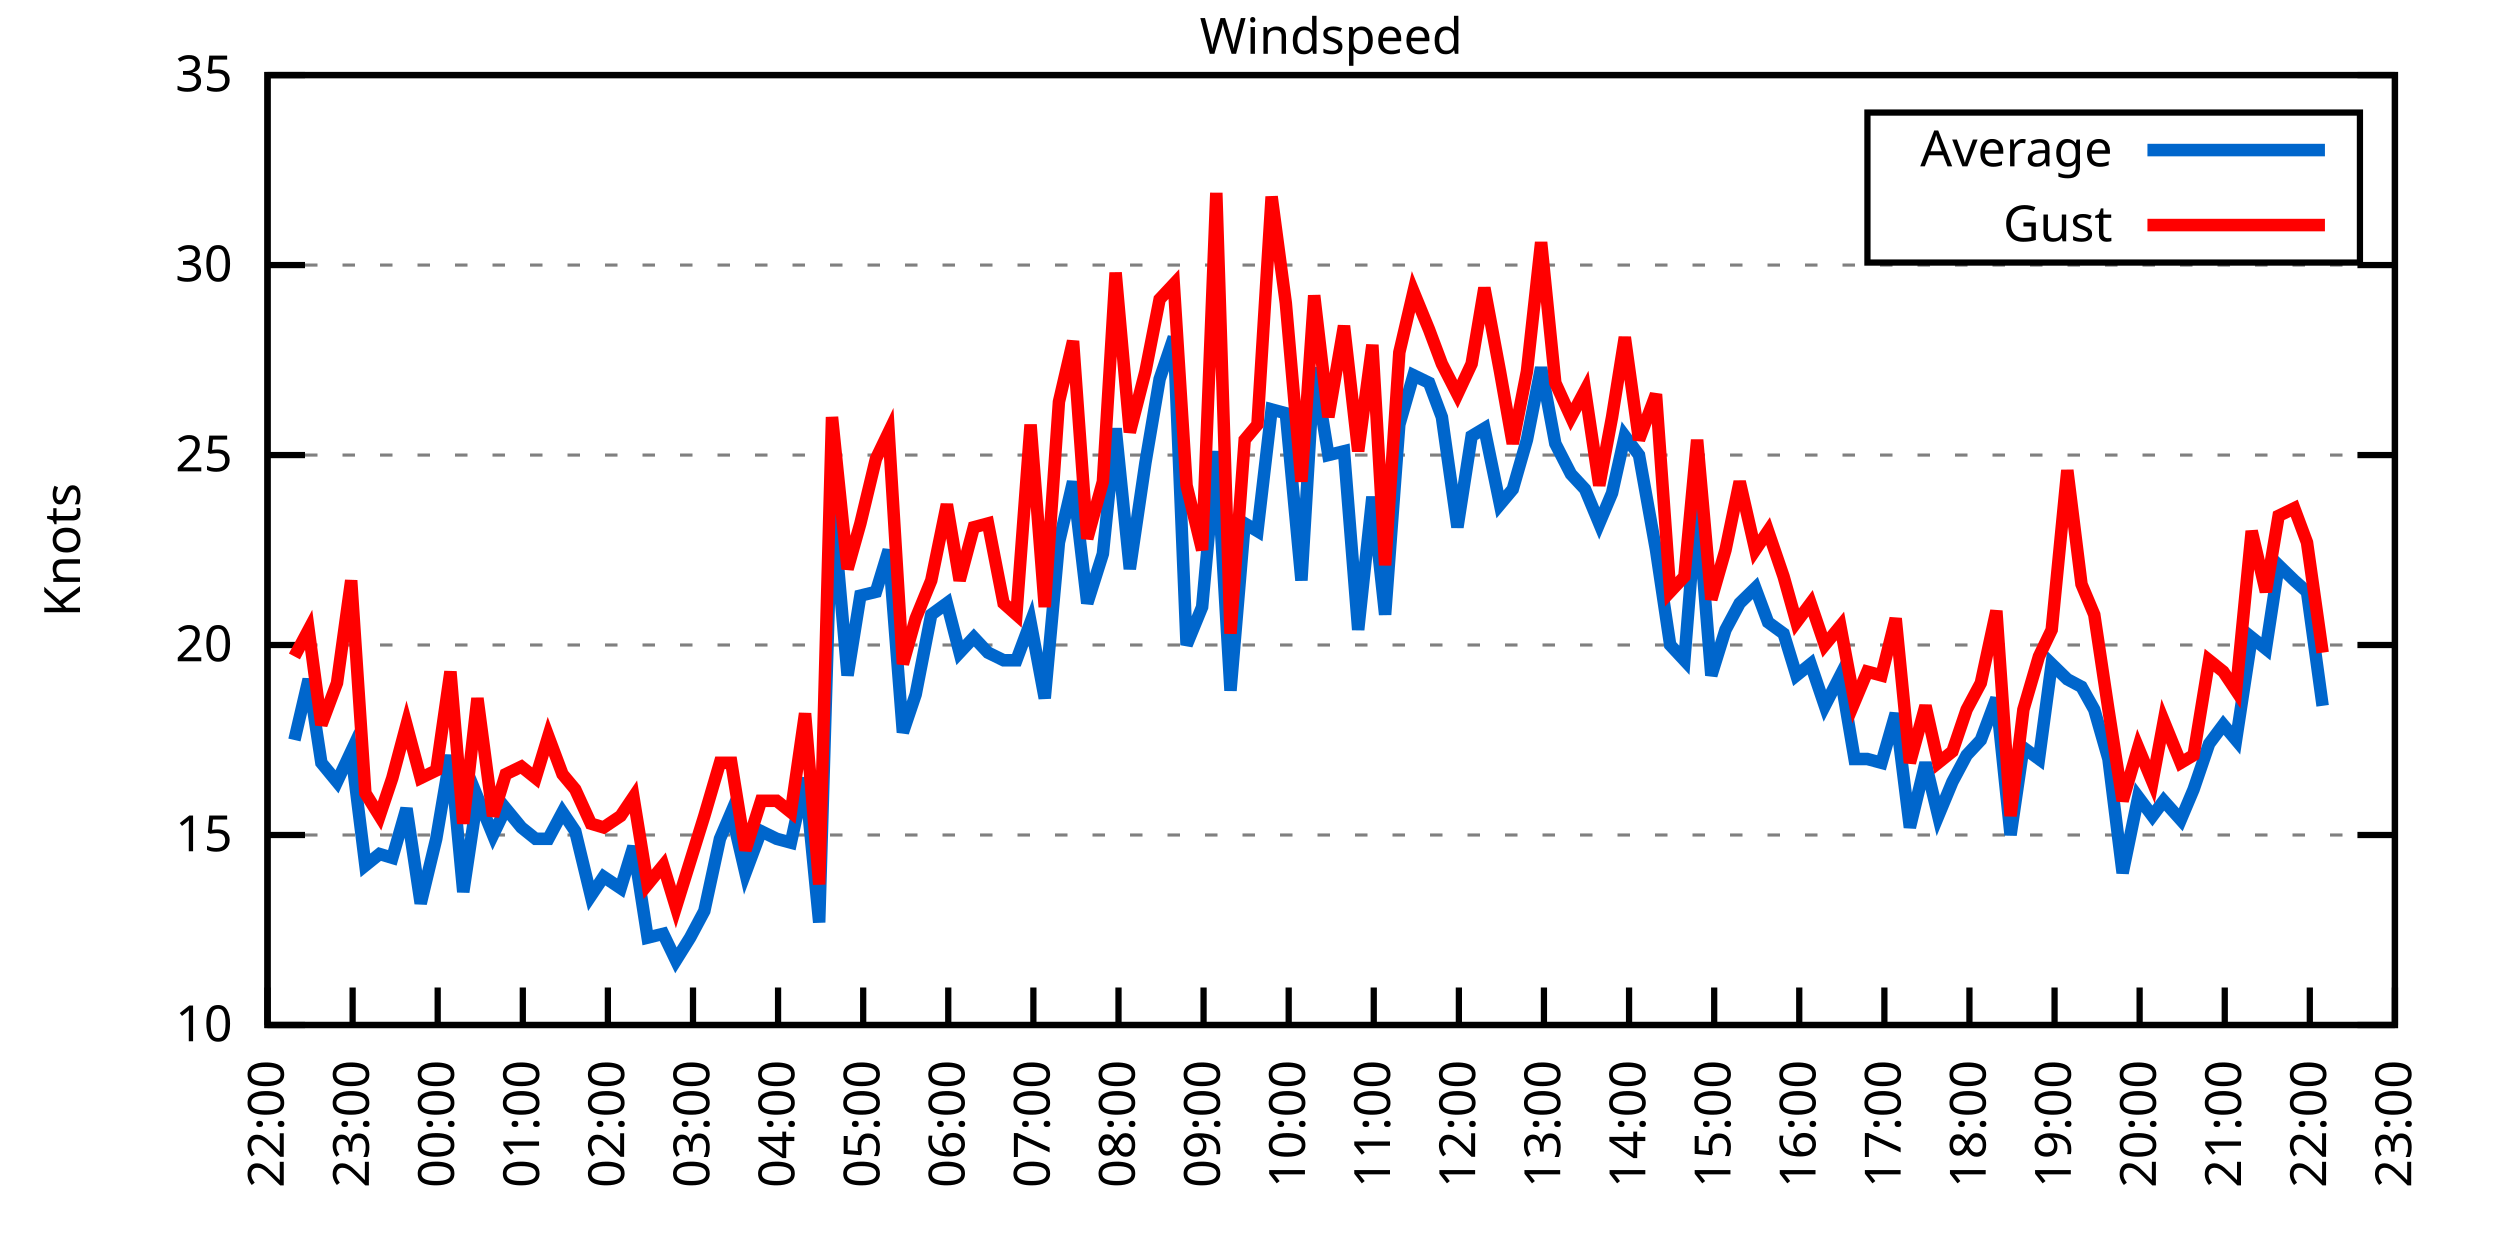
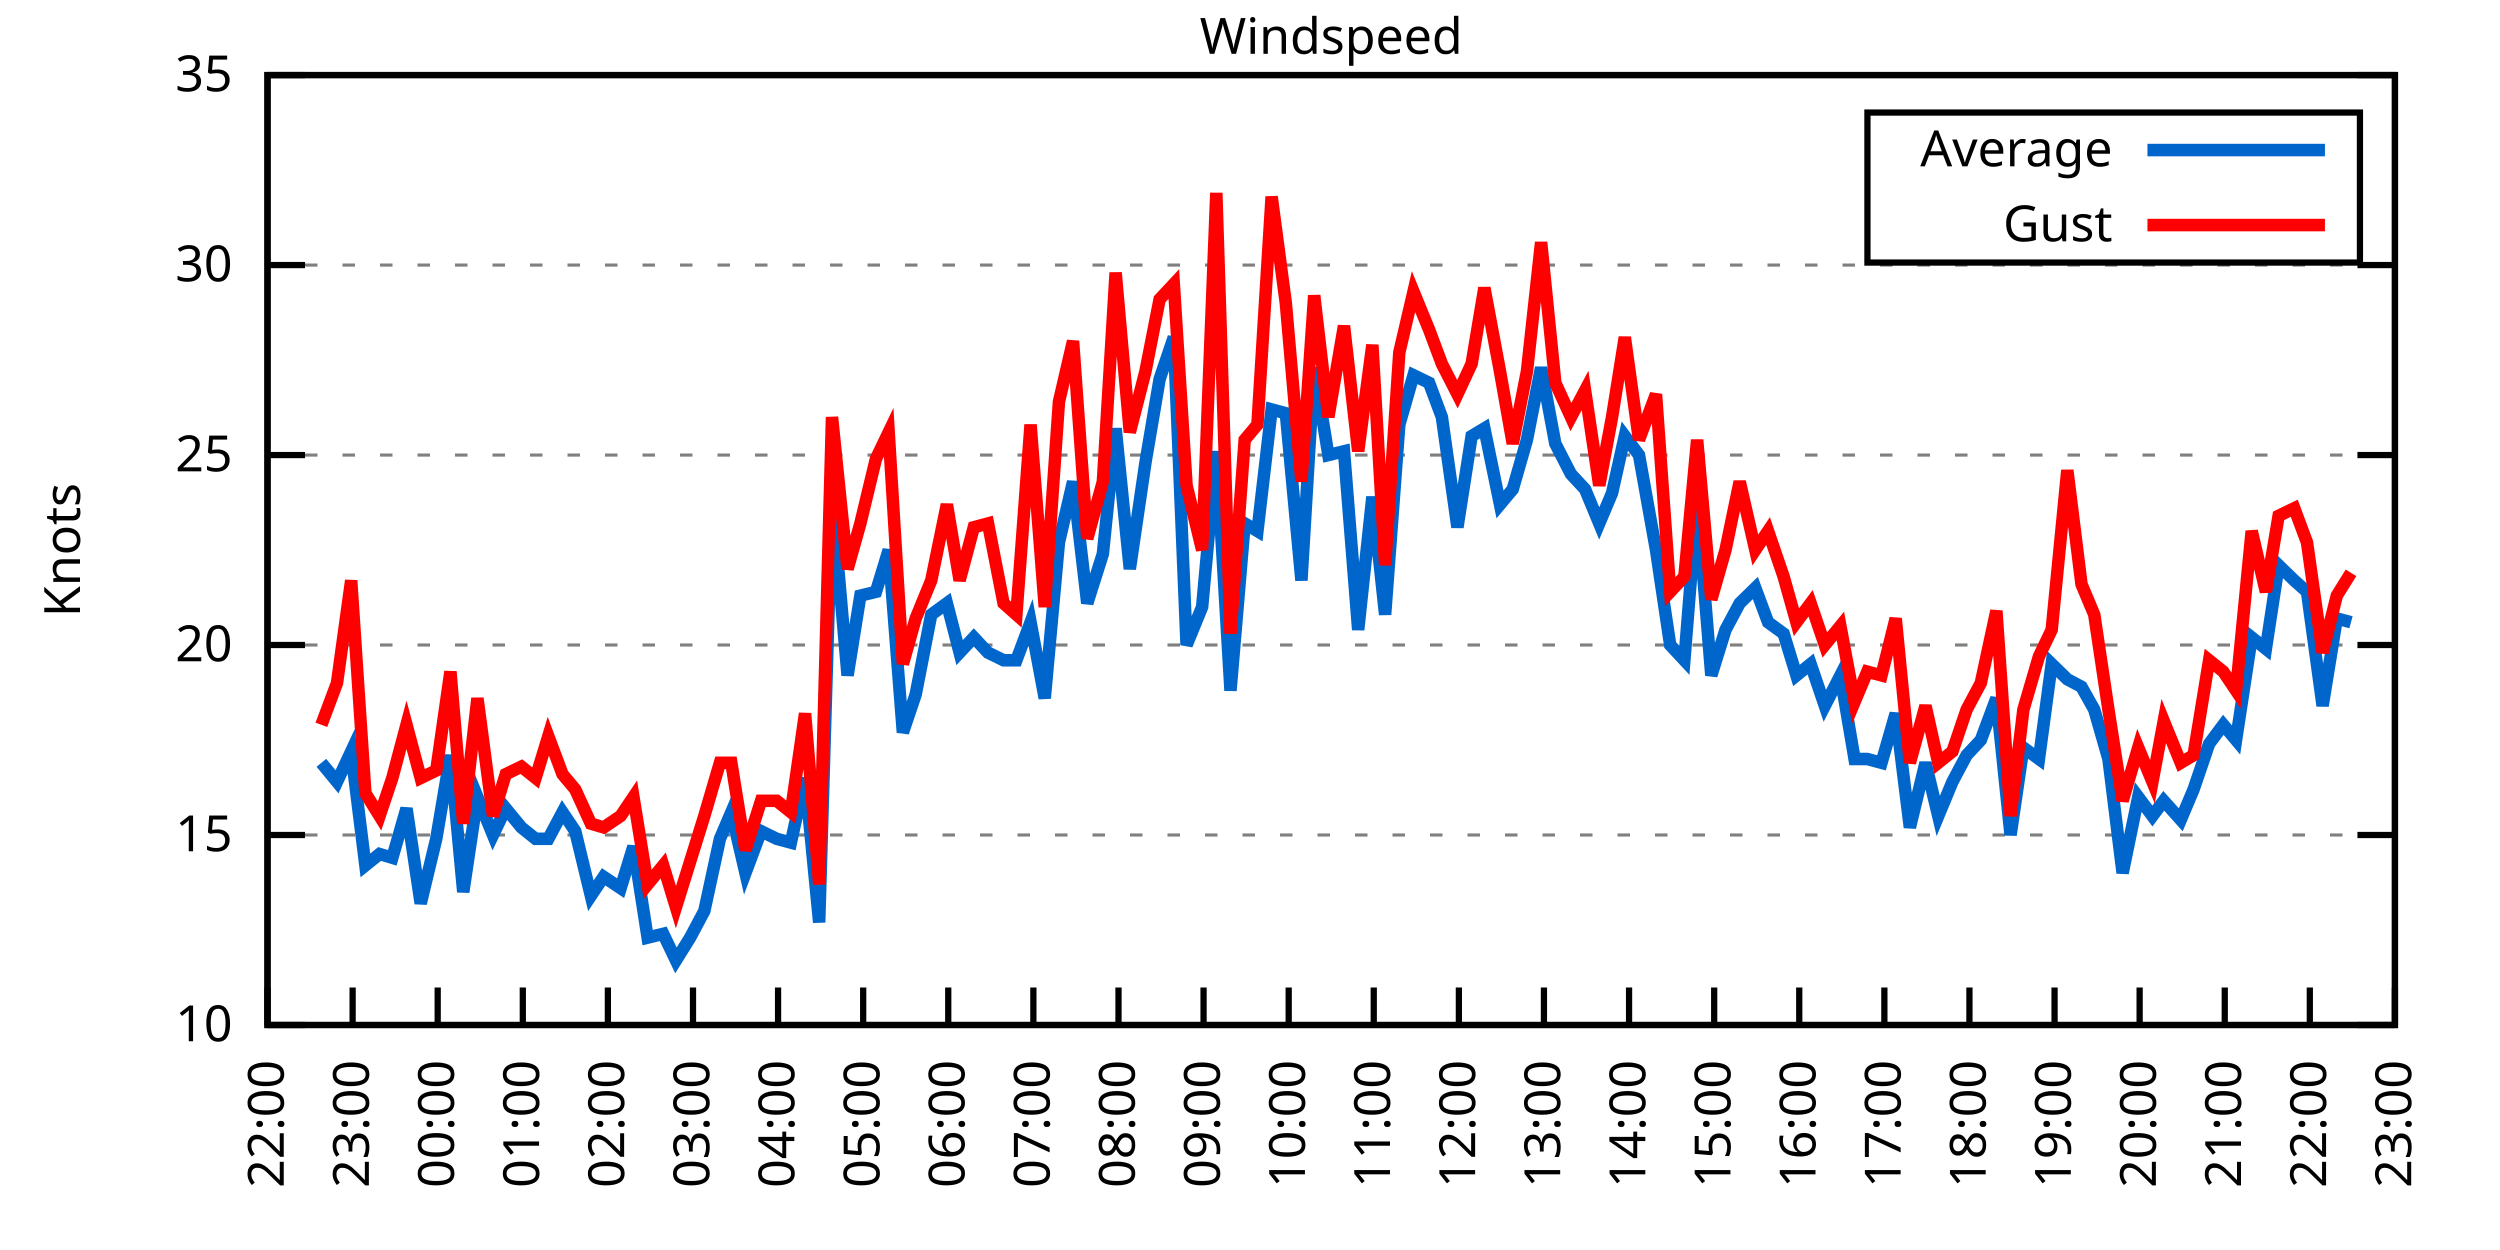
<svg xmlns="http://www.w3.org/2000/svg" xmlns:xlink="http://www.w3.org/1999/xlink" width="400" height="200" viewBox="0 0 400 200">
  <g id="gnuplot_canvas">
    <rect x="0" y="0" width="400" height="200" fill="none" />
    <defs>
      <circle id="gpDot" r="0.5" stroke-width="0.5" stroke="currentColor" />
      <path id="gpPt0" stroke-width="0.333" stroke="currentColor" d="M-1,0 h2 M0,-1 v2" />
      <path id="gpPt1" stroke-width="0.333" stroke="currentColor" d="M-1,-1 L1,1 M1,-1 L-1,1" />
      <path id="gpPt2" stroke-width="0.333" stroke="currentColor" d="M-1,0 L1,0 M0,-1 L0,1 M-1,-1 L1,1 M-1,1 L1,-1" />
      <rect id="gpPt3" stroke-width="0.333" stroke="currentColor" x="-1" y="-1" width="2" height="2" />
      <rect id="gpPt4" stroke-width="0.333" stroke="currentColor" fill="currentColor" x="-1" y="-1" width="2" height="2" />
      <circle id="gpPt5" stroke-width="0.333" stroke="currentColor" cx="0" cy="0" r="1" />
      <use xlink:href="#gpPt5" id="gpPt6" fill="currentColor" stroke="none" />
      <path id="gpPt7" stroke-width="0.333" stroke="currentColor" d="M0,-1.33 L-1.33,0.67 L1.33,0.67 z" />
      <use xlink:href="#gpPt7" id="gpPt8" fill="currentColor" stroke="none" />
      <use xlink:href="#gpPt7" id="gpPt9" stroke="currentColor" transform="rotate(180)" />
      <use xlink:href="#gpPt9" id="gpPt10" fill="currentColor" stroke="none" />
      <use xlink:href="#gpPt3" id="gpPt11" stroke="currentColor" transform="rotate(45)" />
      <use xlink:href="#gpPt11" id="gpPt12" fill="currentColor" stroke="none" />
      <path id="gpPt13" stroke-width="0.333" stroke="currentColor" d="M0,1.330 L1.265,0.411 L0.782,-1.067 L-0.782,-1.076 L-1.265,0.411 z" />
      <use xlink:href="#gpPt13" id="gpPt14" fill="currentColor" stroke="none" />
      <filter id="textbox" filterUnits="objectBoundingBox" x="0" y="0" height="1" width="1">
        <feFlood flood-color="white" flood-opacity="1" result="bgnd" />
        <feComposite in="SourceGraphic" in2="bgnd" operator="atop" />
      </filter>
      <filter id="greybox" filterUnits="objectBoundingBox" x="0" y="0" height="1" width="1">
        <feFlood flood-color="lightgrey" flood-opacity="1" result="grey" />
        <feComposite in="SourceGraphic" in2="grey" operator="atop" />
      </filter>
    </defs>
    <g fill="none" color="white" stroke="currentColor" stroke-width="1.00" stroke-linecap="butt" stroke-linejoin="miter">
</g>
    <g fill="none" color="black" stroke="currentColor" stroke-width="1.00" stroke-linecap="butt" stroke-linejoin="miter">
      <g stroke="none" shape-rendering="crispEdges">
        <polygon fill="rgb(255, 255, 255)" points="42.80,164.00 383.18,164.00 383.18,12.02 42.80,12.02 " />
      </g>
    </g>
    <g fill="none" color="black" stroke="currentColor" stroke-width="1.00" stroke-linecap="butt" stroke-linejoin="miter">
</g>
    <g fill="none" color="black" stroke="black" stroke-width="0.50" stroke-linecap="butt" stroke-linejoin="miter">
</g>
    <g fill="none" color="gray" stroke="currentColor" stroke-width="0.50" stroke-linecap="butt" stroke-linejoin="miter">
      <path stroke="gray" stroke-dasharray="2,4" class="gridline" d="M42.80,164.00 L383.19,164.00  " />
    </g>
    <g fill="none" color="gray" stroke="gray" stroke-width="1.00" stroke-linecap="butt" stroke-linejoin="miter">
</g>
    <g fill="none" color="black" stroke="currentColor" stroke-width="1.00" stroke-linecap="butt" stroke-linejoin="miter">
      <path stroke="black" d="M42.80,164.00 L48.80,164.00 M383.19,164.00 L377.19,164.00  " />
      <g transform="translate(37.20,166.60)" stroke="none" fill="black" font-family="Sans" font-size="8.00" text-anchor="end">
        <text>
          <tspan font-family="Sans"> 10</tspan>
        </text>
      </g>
    </g>
    <g fill="none" color="black" stroke="currentColor" stroke-width="1.00" stroke-linecap="butt" stroke-linejoin="miter">
</g>
    <g fill="none" color="black" stroke="black" stroke-width="0.50" stroke-linecap="butt" stroke-linejoin="miter">
</g>
    <g fill="none" color="gray" stroke="currentColor" stroke-width="0.50" stroke-linecap="butt" stroke-linejoin="miter">
      <path stroke="gray" stroke-dasharray="2,4" class="gridline" d="M42.80,133.60 L383.19,133.60  " />
    </g>
    <g fill="none" color="gray" stroke="gray" stroke-width="1.00" stroke-linecap="butt" stroke-linejoin="miter">
</g>
    <g fill="none" color="black" stroke="currentColor" stroke-width="1.00" stroke-linecap="butt" stroke-linejoin="miter">
      <path stroke="black" d="M42.80,133.60 L48.80,133.60 M383.19,133.60 L377.19,133.60  " />
      <g transform="translate(37.20,136.20)" stroke="none" fill="black" font-family="Sans" font-size="8.00" text-anchor="end">
        <text>
          <tspan font-family="Sans"> 15</tspan>
        </text>
      </g>
    </g>
    <g fill="none" color="black" stroke="currentColor" stroke-width="1.00" stroke-linecap="butt" stroke-linejoin="miter">
</g>
    <g fill="none" color="black" stroke="black" stroke-width="0.50" stroke-linecap="butt" stroke-linejoin="miter">
</g>
    <g fill="none" color="gray" stroke="currentColor" stroke-width="0.50" stroke-linecap="butt" stroke-linejoin="miter">
      <path stroke="gray" stroke-dasharray="2,4" class="gridline" d="M42.80,103.20 L383.19,103.20  " />
    </g>
    <g fill="none" color="gray" stroke="gray" stroke-width="1.00" stroke-linecap="butt" stroke-linejoin="miter">
</g>
    <g fill="none" color="black" stroke="currentColor" stroke-width="1.00" stroke-linecap="butt" stroke-linejoin="miter">
      <path stroke="black" d="M42.80,103.20 L48.80,103.20 M383.19,103.20 L377.19,103.20  " />
      <g transform="translate(37.20,105.80)" stroke="none" fill="black" font-family="Sans" font-size="8.00" text-anchor="end">
        <text>
          <tspan font-family="Sans"> 20</tspan>
        </text>
      </g>
    </g>
    <g fill="none" color="black" stroke="currentColor" stroke-width="1.00" stroke-linecap="butt" stroke-linejoin="miter">
</g>
    <g fill="none" color="black" stroke="black" stroke-width="0.50" stroke-linecap="butt" stroke-linejoin="miter">
</g>
    <g fill="none" color="gray" stroke="currentColor" stroke-width="0.50" stroke-linecap="butt" stroke-linejoin="miter">
      <path stroke="gray" stroke-dasharray="2,4" class="gridline" d="M42.80,72.81 L383.19,72.81  " />
    </g>
    <g fill="none" color="gray" stroke="gray" stroke-width="1.00" stroke-linecap="butt" stroke-linejoin="miter">
</g>
    <g fill="none" color="black" stroke="currentColor" stroke-width="1.00" stroke-linecap="butt" stroke-linejoin="miter">
      <path stroke="black" d="M42.80,72.81 L48.80,72.81 M383.19,72.81 L377.19,72.81  " />
      <g transform="translate(37.20,75.41)" stroke="none" fill="black" font-family="Sans" font-size="8.00" text-anchor="end">
        <text>
          <tspan font-family="Sans"> 25</tspan>
        </text>
      </g>
    </g>
    <g fill="none" color="black" stroke="currentColor" stroke-width="1.00" stroke-linecap="butt" stroke-linejoin="miter">
</g>
    <g fill="none" color="black" stroke="black" stroke-width="0.50" stroke-linecap="butt" stroke-linejoin="miter">
</g>
    <g fill="none" color="gray" stroke="currentColor" stroke-width="0.50" stroke-linecap="butt" stroke-linejoin="miter">
      <path stroke="gray" stroke-dasharray="2,4" class="gridline" d="M42.80,42.41 L383.19,42.41  " />
    </g>
    <g fill="none" color="gray" stroke="gray" stroke-width="1.00" stroke-linecap="butt" stroke-linejoin="miter">
</g>
    <g fill="none" color="black" stroke="currentColor" stroke-width="1.00" stroke-linecap="butt" stroke-linejoin="miter">
      <path stroke="black" d="M42.80,42.41 L48.80,42.41 M383.19,42.41 L377.19,42.41  " />
      <g transform="translate(37.20,45.01)" stroke="none" fill="black" font-family="Sans" font-size="8.00" text-anchor="end">
        <text>
          <tspan font-family="Sans"> 30</tspan>
        </text>
      </g>
    </g>
    <g fill="none" color="black" stroke="currentColor" stroke-width="1.00" stroke-linecap="butt" stroke-linejoin="miter">
</g>
    <g fill="none" color="black" stroke="black" stroke-width="0.50" stroke-linecap="butt" stroke-linejoin="miter">
</g>
    <g fill="none" color="gray" stroke="currentColor" stroke-width="0.50" stroke-linecap="butt" stroke-linejoin="miter">
      <path stroke="gray" stroke-dasharray="2,4" class="gridline" d="M42.80,12.01 L383.19,12.01  " />
    </g>
    <g fill="none" color="gray" stroke="gray" stroke-width="1.00" stroke-linecap="butt" stroke-linejoin="miter">
</g>
    <g fill="none" color="black" stroke="currentColor" stroke-width="1.00" stroke-linecap="butt" stroke-linejoin="miter">
      <path stroke="black" d="M42.80,12.01 L48.80,12.01 M383.19,12.01 L377.19,12.01  " />
      <g transform="translate(37.20,14.61)" stroke="none" fill="black" font-family="Sans" font-size="8.00" text-anchor="end">
        <text>
          <tspan font-family="Sans"> 35</tspan>
        </text>
      </g>
    </g>
    <g fill="none" color="black" stroke="currentColor" stroke-width="1.00" stroke-linecap="butt" stroke-linejoin="miter">
      <path stroke="black" d="M42.80,164.00 L42.80,158.00  " />
      <g transform="translate(45.40,169.60) rotate(270.00)" stroke="none" fill="black" font-family="Sans" font-size="8.00" text-anchor="end">
        <text>
          <tspan font-family="Sans">22:00</tspan>
        </text>
      </g>
    </g>
    <g fill="none" color="black" stroke="currentColor" stroke-width="1.00" stroke-linecap="butt" stroke-linejoin="miter">
      <path stroke="black" d="M56.42,164.00 L56.42,158.00  " />
      <g transform="translate(59.02,169.60) rotate(270.00)" stroke="none" fill="black" font-family="Sans" font-size="8.00" text-anchor="end">
        <text>
          <tspan font-family="Sans">23:00</tspan>
        </text>
      </g>
    </g>
    <g fill="none" color="black" stroke="currentColor" stroke-width="1.00" stroke-linecap="butt" stroke-linejoin="miter">
      <path stroke="black" d="M70.03,164.00 L70.03,158.00  " />
      <g transform="translate(72.63,169.60) rotate(270.00)" stroke="none" fill="black" font-family="Sans" font-size="8.00" text-anchor="end">
        <text>
          <tspan font-family="Sans">00:00</tspan>
        </text>
      </g>
    </g>
    <g fill="none" color="black" stroke="currentColor" stroke-width="1.00" stroke-linecap="butt" stroke-linejoin="miter">
      <path stroke="black" d="M83.65,164.00 L83.65,158.00  " />
      <g transform="translate(86.25,169.60) rotate(270.00)" stroke="none" fill="black" font-family="Sans" font-size="8.00" text-anchor="end">
        <text>
          <tspan font-family="Sans">01:00</tspan>
        </text>
      </g>
    </g>
    <g fill="none" color="black" stroke="currentColor" stroke-width="1.00" stroke-linecap="butt" stroke-linejoin="miter">
      <path stroke="black" d="M97.26,164.00 L97.26,158.00  " />
      <g transform="translate(99.86,169.60) rotate(270.00)" stroke="none" fill="black" font-family="Sans" font-size="8.00" text-anchor="end">
        <text>
          <tspan font-family="Sans">02:00</tspan>
        </text>
      </g>
    </g>
    <g fill="none" color="black" stroke="currentColor" stroke-width="1.00" stroke-linecap="butt" stroke-linejoin="miter">
      <path stroke="black" d="M110.88,164.00 L110.88,158.00  " />
      <g transform="translate(113.48,169.60) rotate(270.00)" stroke="none" fill="black" font-family="Sans" font-size="8.00" text-anchor="end">
        <text>
          <tspan font-family="Sans">03:00</tspan>
        </text>
      </g>
    </g>
    <g fill="none" color="black" stroke="currentColor" stroke-width="1.00" stroke-linecap="butt" stroke-linejoin="miter">
      <path stroke="black" d="M124.49,164.00 L124.49,158.00  " />
      <g transform="translate(127.09,169.60) rotate(270.00)" stroke="none" fill="black" font-family="Sans" font-size="8.00" text-anchor="end">
        <text>
          <tspan font-family="Sans">04:00</tspan>
        </text>
      </g>
    </g>
    <g fill="none" color="black" stroke="currentColor" stroke-width="1.00" stroke-linecap="butt" stroke-linejoin="miter">
      <path stroke="black" d="M138.11,164.00 L138.11,158.00  " />
      <g transform="translate(140.71,169.60) rotate(270.00)" stroke="none" fill="black" font-family="Sans" font-size="8.00" text-anchor="end">
        <text>
          <tspan font-family="Sans">05:00</tspan>
        </text>
      </g>
    </g>
    <g fill="none" color="black" stroke="currentColor" stroke-width="1.00" stroke-linecap="butt" stroke-linejoin="miter">
      <path stroke="black" d="M151.72,164.00 L151.72,158.00  " />
      <g transform="translate(154.32,169.60) rotate(270.00)" stroke="none" fill="black" font-family="Sans" font-size="8.00" text-anchor="end">
        <text>
          <tspan font-family="Sans">06:00</tspan>
        </text>
      </g>
    </g>
    <g fill="none" color="black" stroke="currentColor" stroke-width="1.00" stroke-linecap="butt" stroke-linejoin="miter">
      <path stroke="black" d="M165.34,164.00 L165.34,158.00  " />
      <g transform="translate(167.94,169.60) rotate(270.00)" stroke="none" fill="black" font-family="Sans" font-size="8.00" text-anchor="end">
        <text>
          <tspan font-family="Sans">07:00</tspan>
        </text>
      </g>
    </g>
    <g fill="none" color="black" stroke="currentColor" stroke-width="1.00" stroke-linecap="butt" stroke-linejoin="miter">
      <path stroke="black" d="M178.96,164.00 L178.96,158.00  " />
      <g transform="translate(181.56,169.60) rotate(270.00)" stroke="none" fill="black" font-family="Sans" font-size="8.00" text-anchor="end">
        <text>
          <tspan font-family="Sans">08:00</tspan>
        </text>
      </g>
    </g>
    <g fill="none" color="black" stroke="currentColor" stroke-width="1.00" stroke-linecap="butt" stroke-linejoin="miter">
      <path stroke="black" d="M192.57,164.00 L192.57,158.00  " />
      <g transform="translate(195.17,169.60) rotate(270.00)" stroke="none" fill="black" font-family="Sans" font-size="8.00" text-anchor="end">
        <text>
          <tspan font-family="Sans">09:00</tspan>
        </text>
      </g>
    </g>
    <g fill="none" color="black" stroke="currentColor" stroke-width="1.00" stroke-linecap="butt" stroke-linejoin="miter">
      <path stroke="black" d="M206.19,164.00 L206.19,158.00  " />
      <g transform="translate(208.79,169.60) rotate(270.00)" stroke="none" fill="black" font-family="Sans" font-size="8.00" text-anchor="end">
        <text>
          <tspan font-family="Sans">10:00</tspan>
        </text>
      </g>
    </g>
    <g fill="none" color="black" stroke="currentColor" stroke-width="1.00" stroke-linecap="butt" stroke-linejoin="miter">
      <path stroke="black" d="M219.80,164.00 L219.80,158.00  " />
      <g transform="translate(222.40,169.60) rotate(270.00)" stroke="none" fill="black" font-family="Sans" font-size="8.00" text-anchor="end">
        <text>
          <tspan font-family="Sans">11:00</tspan>
        </text>
      </g>
    </g>
    <g fill="none" color="black" stroke="currentColor" stroke-width="1.00" stroke-linecap="butt" stroke-linejoin="miter">
      <path stroke="black" d="M233.42,164.00 L233.42,158.00  " />
      <g transform="translate(236.02,169.60) rotate(270.00)" stroke="none" fill="black" font-family="Sans" font-size="8.00" text-anchor="end">
        <text>
          <tspan font-family="Sans">12:00</tspan>
        </text>
      </g>
    </g>
    <g fill="none" color="black" stroke="currentColor" stroke-width="1.00" stroke-linecap="butt" stroke-linejoin="miter">
      <path stroke="black" d="M247.03,164.00 L247.03,158.00  " />
      <g transform="translate(249.63,169.60) rotate(270.00)" stroke="none" fill="black" font-family="Sans" font-size="8.00" text-anchor="end">
        <text>
          <tspan font-family="Sans">13:00</tspan>
        </text>
      </g>
    </g>
    <g fill="none" color="black" stroke="currentColor" stroke-width="1.00" stroke-linecap="butt" stroke-linejoin="miter">
      <path stroke="black" d="M260.65,164.00 L260.65,158.00  " />
      <g transform="translate(263.25,169.60) rotate(270.00)" stroke="none" fill="black" font-family="Sans" font-size="8.00" text-anchor="end">
        <text>
          <tspan font-family="Sans">14:00</tspan>
        </text>
      </g>
    </g>
    <g fill="none" color="black" stroke="currentColor" stroke-width="1.00" stroke-linecap="butt" stroke-linejoin="miter">
      <path stroke="black" d="M274.27,164.00 L274.27,158.00  " />
      <g transform="translate(276.87,169.60) rotate(270.00)" stroke="none" fill="black" font-family="Sans" font-size="8.00" text-anchor="end">
        <text>
          <tspan font-family="Sans">15:00</tspan>
        </text>
      </g>
    </g>
    <g fill="none" color="black" stroke="currentColor" stroke-width="1.00" stroke-linecap="butt" stroke-linejoin="miter">
      <path stroke="black" d="M287.88,164.00 L287.88,158.00  " />
      <g transform="translate(290.48,169.60) rotate(270.00)" stroke="none" fill="black" font-family="Sans" font-size="8.00" text-anchor="end">
        <text>
          <tspan font-family="Sans">16:00</tspan>
        </text>
      </g>
    </g>
    <g fill="none" color="black" stroke="currentColor" stroke-width="1.00" stroke-linecap="butt" stroke-linejoin="miter">
      <path stroke="black" d="M301.50,164.00 L301.50,158.00  " />
      <g transform="translate(304.10,169.60) rotate(270.00)" stroke="none" fill="black" font-family="Sans" font-size="8.00" text-anchor="end">
        <text>
          <tspan font-family="Sans">17:00</tspan>
        </text>
      </g>
    </g>
    <g fill="none" color="black" stroke="currentColor" stroke-width="1.00" stroke-linecap="butt" stroke-linejoin="miter">
      <path stroke="black" d="M315.11,164.00 L315.11,158.00  " />
      <g transform="translate(317.71,169.60) rotate(270.00)" stroke="none" fill="black" font-family="Sans" font-size="8.00" text-anchor="end">
        <text>
          <tspan font-family="Sans">18:00</tspan>
        </text>
      </g>
    </g>
    <g fill="none" color="black" stroke="currentColor" stroke-width="1.00" stroke-linecap="butt" stroke-linejoin="miter">
      <path stroke="black" d="M328.73,164.00 L328.73,158.00  " />
      <g transform="translate(331.33,169.60) rotate(270.00)" stroke="none" fill="black" font-family="Sans" font-size="8.00" text-anchor="end">
        <text>
          <tspan font-family="Sans">19:00</tspan>
        </text>
      </g>
    </g>
    <g fill="none" color="black" stroke="currentColor" stroke-width="1.00" stroke-linecap="butt" stroke-linejoin="miter">
      <path stroke="black" d="M342.34,164.00 L342.34,158.00  " />
      <g transform="translate(344.94,169.60) rotate(270.00)" stroke="none" fill="black" font-family="Sans" font-size="8.00" text-anchor="end">
        <text>
          <tspan font-family="Sans">20:00</tspan>
        </text>
      </g>
    </g>
    <g fill="none" color="black" stroke="currentColor" stroke-width="1.00" stroke-linecap="butt" stroke-linejoin="miter">
      <path stroke="black" d="M355.96,164.00 L355.96,158.00  " />
      <g transform="translate(358.56,169.60) rotate(270.00)" stroke="none" fill="black" font-family="Sans" font-size="8.00" text-anchor="end">
        <text>
          <tspan font-family="Sans">21:00</tspan>
        </text>
      </g>
    </g>
    <g fill="none" color="black" stroke="currentColor" stroke-width="1.00" stroke-linecap="butt" stroke-linejoin="miter">
      <path stroke="black" d="M369.57,164.00 L369.57,158.00  " />
      <g transform="translate(372.17,169.60) rotate(270.00)" stroke="none" fill="black" font-family="Sans" font-size="8.00" text-anchor="end">
        <text>
          <tspan font-family="Sans">22:00</tspan>
        </text>
      </g>
    </g>
    <g fill="none" color="black" stroke="currentColor" stroke-width="1.00" stroke-linecap="butt" stroke-linejoin="miter">
      <path stroke="black" d="M383.19,164.00 L383.19,158.00  " />
      <g transform="translate(385.79,169.60) rotate(270.00)" stroke="none" fill="black" font-family="Sans" font-size="8.00" text-anchor="end">
        <text>
          <tspan font-family="Sans">23:00</tspan>
        </text>
      </g>
    </g>
    <g fill="none" color="black" stroke="currentColor" stroke-width="1.00" stroke-linecap="butt" stroke-linejoin="miter">
</g>
    <g fill="none" color="black" stroke="currentColor" stroke-width="1.00" stroke-linecap="butt" stroke-linejoin="miter">
      <path stroke="black" d="M42.80,12.01 L42.80,164.00 L383.19,164.00 L383.19,12.01 L42.80,12.01 Z  " />
    </g>
    <g fill="none" color="black" stroke="currentColor" stroke-width="1.00" stroke-linecap="butt" stroke-linejoin="miter">
</g>
    <g fill="none" color="black" stroke="currentColor" stroke-width="1.00" stroke-linecap="butt" stroke-linejoin="miter">
      <path stroke="black" d="M298.79,42.01 L298.79,18.01 L377.59,18.01 L377.59,42.01 L298.79,42.01 Z  " />
    </g>
    <g id="Windspeed_plot_1">
      <g fill="none" color="white" stroke="black" stroke-width="2.00" stroke-linecap="butt" stroke-linejoin="miter">
</g>
      <g fill="none" color="black" stroke="currentColor" stroke-width="2.00" stroke-linecap="butt" stroke-linejoin="miter">
        <g transform="translate(337.99,26.61)" stroke="none" fill="black" font-family="Sans" font-size="8.00" text-anchor="end">
          <text>
            <tspan font-family="Sans">Average</tspan>
          </text>
        </g>
      </g>
      <g fill="none" color="black" stroke="currentColor" stroke-width="2.00" stroke-linecap="butt" stroke-linejoin="miter">
-         <path stroke="rgb(  0, 102, 204)" d="M343.59,24.01 L371.99,24.01 M47.11,118.40 L49.38,108.68 L51.42,122.05 L53.92,125.09 L56.19,120.23 L58.46,138.47   L60.73,136.64 L62.77,137.25 L65.04,129.35 L67.31,144.55 L69.80,134.21 L72.07,120.83 L74.12,142.72 L76.39,127.52   L78.88,133.60 L80.92,129.35 L83.42,132.39 L85.69,134.21 L87.73,134.21 L90.00,129.95 L92.04,132.99 L94.54,143.33   L96.58,140.29 L99.30,142.11 L101.35,135.43 L103.62,150.02 L106.11,149.41 L108.15,153.66 L110.42,150.02 L112.69,145.76   L115.19,134.21 L117.01,129.95 L119.27,139.68 L121.77,132.99 L124.27,134.21 L126.54,134.82 L128.81,124.48 L131.07,147.59   L133.12,79.49 L135.61,108.07 L137.66,95.30 L140.15,94.69 L142.19,88.00 L144.46,117.19 L146.51,111.11 L149.00,98.34   L151.50,96.52 L153.54,104.42 L155.81,101.99 L158.08,104.42 L160.57,105.64 L162.62,105.64 L164.89,99.56 L167.16,111.72   L169.43,86.79 L171.69,77.06 L173.96,96.52 L176.46,88.61 L178.50,68.55 L180.77,91.04 L183.27,74.02 L185.54,60.65   L187.81,53.96 L189.85,103.20 L192.34,97.12 L194.61,72.20 L196.88,110.50 L199.15,83.75 L201.19,84.97 L203.46,65.51   L205.73,66.12 L208.23,92.87 L210.27,58.82 L212.54,72.81 L215.04,72.20 L217.31,100.77 L219.58,79.49 L221.62,98.34   L223.89,67.94 L226.16,60.04 L228.65,61.25 L230.70,66.73 L233.19,84.36 L235.46,69.77 L237.50,68.55 L240.00,80.71   L242.04,78.28 L244.31,70.37 L246.58,58.82 L248.85,70.98 L251.35,75.85 L253.61,78.28 L255.88,83.75 L257.93,78.89   L259.97,69.77 L262.24,72.81 L264.96,88.00 L267.23,103.20 L269.50,105.64 L271.54,80.10 L273.81,108.07 L276.08,100.77   L278.35,96.52 L280.85,94.08 L282.89,99.56 L285.38,101.38 L287.43,108.07 L289.70,106.24 L291.97,112.93 L294.46,108.07   L296.73,121.44 L298.77,121.44 L301.04,122.05 L303.31,114.15 L305.58,132.39 L308.08,122.05 L310.12,130.56 L312.39,125.09   L314.66,120.83 L316.93,118.40 L319.42,111.72 L321.69,133.60 L323.74,119.62 L326.23,121.44 L328.27,106.24 L330.77,108.68   L333.04,109.89 L335.08,113.54 L337.35,121.44 L339.62,139.68 L342.12,127.52 L344.39,130.56 L346.20,128.13 L348.92,131.17   L350.97,126.31 L353.46,119.01 L355.73,115.97 L357.77,118.40 L360.27,101.99 L362.54,103.81 L364.58,90.44 L367.08,92.87   L369.12,94.69 L371.62,112.93  " />
+         <path stroke="rgb(  0, 102, 204)" d="M343.59,24.01 L371.99,24.01 M51.42,122.05 L53.92,125.09 L56.19,120.23 L58.46,138.47 L60.73,136.64 L62.77,137.25   L65.04,129.35 L67.31,144.55 L69.80,134.21 L72.07,120.83 L74.12,142.72 L76.39,127.52 L78.88,133.60 L80.92,129.35   L83.42,132.39 L85.69,134.21 L87.73,134.21 L90.00,129.95 L92.04,132.99 L94.54,143.33 L96.58,140.29 L99.30,142.11   L101.35,135.43 L103.62,150.02 L106.11,149.41 L108.15,153.66 L110.42,150.02 L112.69,145.76 L115.19,134.21 L117.01,129.95   L119.27,139.68 L121.77,132.99 L124.27,134.21 L126.54,134.82 L128.81,124.48 L131.07,147.59 L133.12,79.49 L135.61,108.07   L137.66,95.30 L140.15,94.69 L142.19,88.00 L144.46,117.19 L146.51,111.11 L149.00,98.34 L151.50,96.52 L153.54,104.42   L155.81,101.99 L158.08,104.42 L160.57,105.64 L162.62,105.64 L164.89,99.56 L167.16,111.72 L169.43,86.79 L171.69,77.06   L173.96,96.52 L176.46,88.61 L178.50,68.55 L180.77,91.04 L183.27,74.02 L185.54,60.65 L187.81,53.96 L189.85,103.20   L192.34,97.12 L194.61,72.20 L196.88,110.50 L199.15,83.75 L201.19,84.97 L203.46,65.51 L205.73,66.12 L208.23,92.87   L210.27,58.82 L212.54,72.81 L215.04,72.20 L217.31,100.77 L219.58,79.49 L221.62,98.34 L223.89,67.94 L226.16,60.04   L228.65,61.25 L230.70,66.73 L233.19,84.36 L235.46,69.77 L237.50,68.55 L240.00,80.71 L242.04,78.28 L244.31,70.37   L246.58,58.82 L248.85,70.98 L251.35,75.85 L253.61,78.28 L255.88,83.75 L257.93,78.89 L259.97,69.77 L262.24,72.81   L264.96,88.00 L267.23,103.20 L269.50,105.64 L271.54,80.10 L273.81,108.07 L276.08,100.77 L278.35,96.52 L280.85,94.08   L282.89,99.56 L285.38,101.38 L287.43,108.07 L289.70,106.24 L291.97,112.93 L294.46,108.07 L296.73,121.44 L298.77,121.44   L301.04,122.05 L303.31,114.15 L305.58,132.39 L308.08,122.05 L310.12,130.56 L312.39,125.09 L314.66,120.83 L316.93,118.40   L319.42,111.72 L321.69,133.60 L323.74,119.62 L326.23,121.44 L328.27,106.24 L330.77,108.68 L333.04,109.89 L335.08,113.54   L337.35,121.44 L339.62,139.68 L342.12,127.52 L344.39,130.56 L346.20,128.13 L348.92,131.17 L350.97,126.31 L353.46,119.01   L355.73,115.97 L357.77,118.40 L360.27,101.99 L362.54,103.81 L364.58,90.44 L367.08,92.87 L369.12,94.69 L371.62,112.93   L373.89,98.95 L376.16,99.56  " />
      </g>
    </g>
    <g id="Windspeed_plot_2">
      <g fill="none" color="black" stroke="currentColor" stroke-width="2.00" stroke-linecap="butt" stroke-linejoin="miter">
        <g transform="translate(337.99,38.61)" stroke="none" fill="black" font-family="Sans" font-size="8.00" text-anchor="end">
          <text>
            <tspan font-family="Sans">Gust</tspan>
          </text>
        </g>
      </g>
      <g fill="none" color="black" stroke="currentColor" stroke-width="2.00" stroke-linecap="butt" stroke-linejoin="miter">
-         <path stroke="rgb(255,   0,   0)" d="M343.59,36.01 L371.99,36.01 M47.11,105.03 L49.38,100.77 L51.42,115.97 L53.92,109.28 L56.19,92.87 L58.46,126.91   L60.73,130.56 L62.77,124.48 L65.04,115.97 L67.31,124.48 L69.80,123.27 L72.07,107.46 L74.12,131.78 L76.39,111.72   L78.88,130.56 L80.92,123.87 L83.42,122.66 L85.69,124.48 L87.73,117.80 L90.00,123.87 L92.04,126.31 L94.54,131.78   L96.58,132.39 L99.30,130.56 L101.35,127.52 L103.62,141.51 L106.11,138.47 L108.15,145.15 L110.42,137.86 L112.69,130.56   L115.19,122.05 L117.01,122.05 L119.27,136.03 L121.77,128.13 L124.27,128.13 L126.54,129.95 L128.81,114.15 L131.07,141.51   L133.12,66.73 L135.61,91.04 L137.66,83.75 L140.15,73.41 L142.19,69.16 L144.46,106.24 L146.51,98.95 L149.00,92.87   L151.50,80.71 L153.54,92.87 L155.81,84.36 L158.08,83.75 L160.57,96.52 L162.62,98.34 L164.89,67.94 L167.16,97.12   L169.43,64.29 L171.69,54.57 L173.96,86.18 L176.46,77.06 L178.50,43.62 L180.77,69.16 L183.27,59.43 L185.54,47.88   L187.81,45.45 L189.85,77.67 L192.34,88.00 L194.61,30.86 L196.88,101.38 L199.15,70.37 L201.19,67.94 L203.46,31.46   L205.73,48.49 L208.23,77.06 L210.27,47.27 L212.54,66.73 L215.04,52.14 L217.31,72.20 L219.58,55.18 L221.62,90.44   L223.89,56.39 L226.16,46.66 L228.65,52.74 L230.70,58.21 L233.19,63.08 L235.46,58.21 L237.50,46.06 L240.00,59.43   L242.04,70.98 L244.31,59.43 L246.58,38.76 L248.85,61.25 L251.35,66.73 L253.61,62.47 L255.88,77.67 L257.93,66.73   L259.97,53.96 L262.24,70.37 L264.96,63.08 L267.23,94.69 L269.50,92.26 L271.54,70.37 L273.81,95.91 L276.08,88.00   L278.35,77.06 L280.85,88.00 L282.89,84.97 L285.38,92.26 L287.43,99.56 L289.70,96.52 L291.97,103.20 L294.46,100.16   L296.73,112.32 L298.77,107.46 L301.04,108.07 L303.31,98.95 L305.58,122.05 L308.08,112.93 L310.12,122.05 L312.39,120.23   L314.66,113.54 L316.93,109.28 L319.42,97.73 L321.69,130.56 L323.74,113.54 L326.23,105.03 L328.27,100.77 L330.77,75.24   L333.04,93.48 L335.08,98.34 L337.35,113.54 L339.62,128.13 L342.12,119.62 L344.39,125.09 L346.20,115.36 L348.92,122.05   L350.97,120.83 L353.46,105.64 L355.73,107.46 L357.77,110.50 L360.27,84.97 L362.54,94.69 L364.58,82.53 L367.08,81.32   L369.12,86.79 L371.62,104.42  " />
+         <path stroke="rgb(255,   0,   0)" d="M343.59,36.01 L371.99,36.01 M51.42,115.97 L53.92,109.28 L56.19,92.87 L58.46,126.91 L60.73,130.56 L62.77,124.48   L65.04,115.97 L67.31,124.48 L69.80,123.27 L72.07,107.46 L74.12,131.78 L76.39,111.72 L78.88,130.56 L80.92,123.87   L83.42,122.66 L85.69,124.48 L87.73,117.80 L90.00,123.87 L92.04,126.31 L94.54,131.78 L96.58,132.39 L99.30,130.56   L101.35,127.52 L103.62,141.51 L106.11,138.47 L108.15,145.15 L110.42,137.86 L112.69,130.56 L115.19,122.05 L117.01,122.05   L119.27,136.03 L121.77,128.13 L124.27,128.13 L126.54,129.95 L128.81,114.15 L131.07,141.51 L133.12,66.73 L135.61,91.04   L137.66,83.75 L140.15,73.41 L142.19,69.16 L144.46,106.24 L146.51,98.95 L149.00,92.87 L151.50,80.71 L153.54,92.87   L155.81,84.36 L158.08,83.75 L160.57,96.52 L162.62,98.34 L164.89,67.94 L167.16,97.12 L169.43,64.29 L171.69,54.57   L173.96,86.18 L176.46,77.06 L178.50,43.62 L180.77,69.16 L183.27,59.43 L185.54,47.88 L187.81,45.45 L189.85,77.67   L192.34,88.00 L194.61,30.86 L196.88,101.38 L199.15,70.37 L201.19,67.94 L203.46,31.46 L205.73,48.49 L208.23,77.06   L210.27,47.27 L212.54,66.73 L215.04,52.14 L217.31,72.20 L219.58,55.18 L221.62,90.44 L223.89,56.39 L226.16,46.66   L228.65,52.74 L230.70,58.21 L233.19,63.08 L235.46,58.21 L237.50,46.06 L240.00,59.43 L242.04,70.98 L244.31,59.43   L246.58,38.76 L248.85,61.25 L251.35,66.73 L253.61,62.47 L255.88,77.67 L257.93,66.73 L259.97,53.96 L262.24,70.37   L264.96,63.08 L267.23,94.69 L269.50,92.26 L271.54,70.37 L273.81,95.91 L276.08,88.00 L278.35,77.06 L280.85,88.00   L282.89,84.97 L285.38,92.26 L287.43,99.56 L289.70,96.52 L291.97,103.20 L294.46,100.16 L296.73,112.32 L298.77,107.46   L301.04,108.07 L303.31,98.95 L305.58,122.05 L308.08,112.93 L310.12,122.05 L312.39,120.23 L314.66,113.54 L316.93,109.28   L319.42,97.73 L321.69,130.56 L323.74,113.54 L326.23,105.03 L328.27,100.77 L330.77,75.24 L333.04,93.48 L335.08,98.34   L337.35,113.54 L339.62,128.13 L342.12,119.62 L344.39,125.09 L346.20,115.36 L348.92,122.05 L350.97,120.83 L353.46,105.64   L355.73,107.46 L357.77,110.50 L360.27,84.97 L362.54,94.69 L364.58,82.53 L367.08,81.32 L369.12,86.79 L371.62,104.42   L373.89,95.30 L376.16,91.65  " />
      </g>
    </g>
    <g fill="none" color="black" stroke="currentColor" stroke-width="2.00" stroke-linecap="butt" stroke-linejoin="miter">
</g>
    <g fill="none" color="black" stroke="black" stroke-width="1.00" stroke-linecap="butt" stroke-linejoin="miter">
</g>
    <g fill="none" color="black" stroke="currentColor" stroke-width="1.00" stroke-linecap="butt" stroke-linejoin="miter">
      <path stroke="black" d="M42.80,12.01 L42.80,164.00 L383.19,164.00 L383.19,12.01 L42.80,12.01 Z  " />
      <g transform="translate(12.80,88.01) rotate(270.00)" stroke="none" fill="black" font-family="Sans" font-size="8.00" text-anchor="middle">
        <text>
          <tspan font-family="Sans">Knots</tspan>
        </text>
      </g>
    </g>
    <g fill="none" color="black" stroke="currentColor" stroke-width="1.00" stroke-linecap="butt" stroke-linejoin="miter">
</g>
    <g fill="none" color="black" stroke="currentColor" stroke-width="1.00" stroke-linecap="butt" stroke-linejoin="miter">
      <g transform="translate(212.99,8.61)" stroke="none" fill="black" font-family="Sans" font-size="8.00" text-anchor="middle">
        <text>
          <tspan font-family="Sans">Windspeed</tspan>
        </text>
      </g>
    </g>
    <g fill="none" color="black" stroke="currentColor" stroke-width="1.00" stroke-linecap="butt" stroke-linejoin="miter">
</g>
  </g>
</svg>
